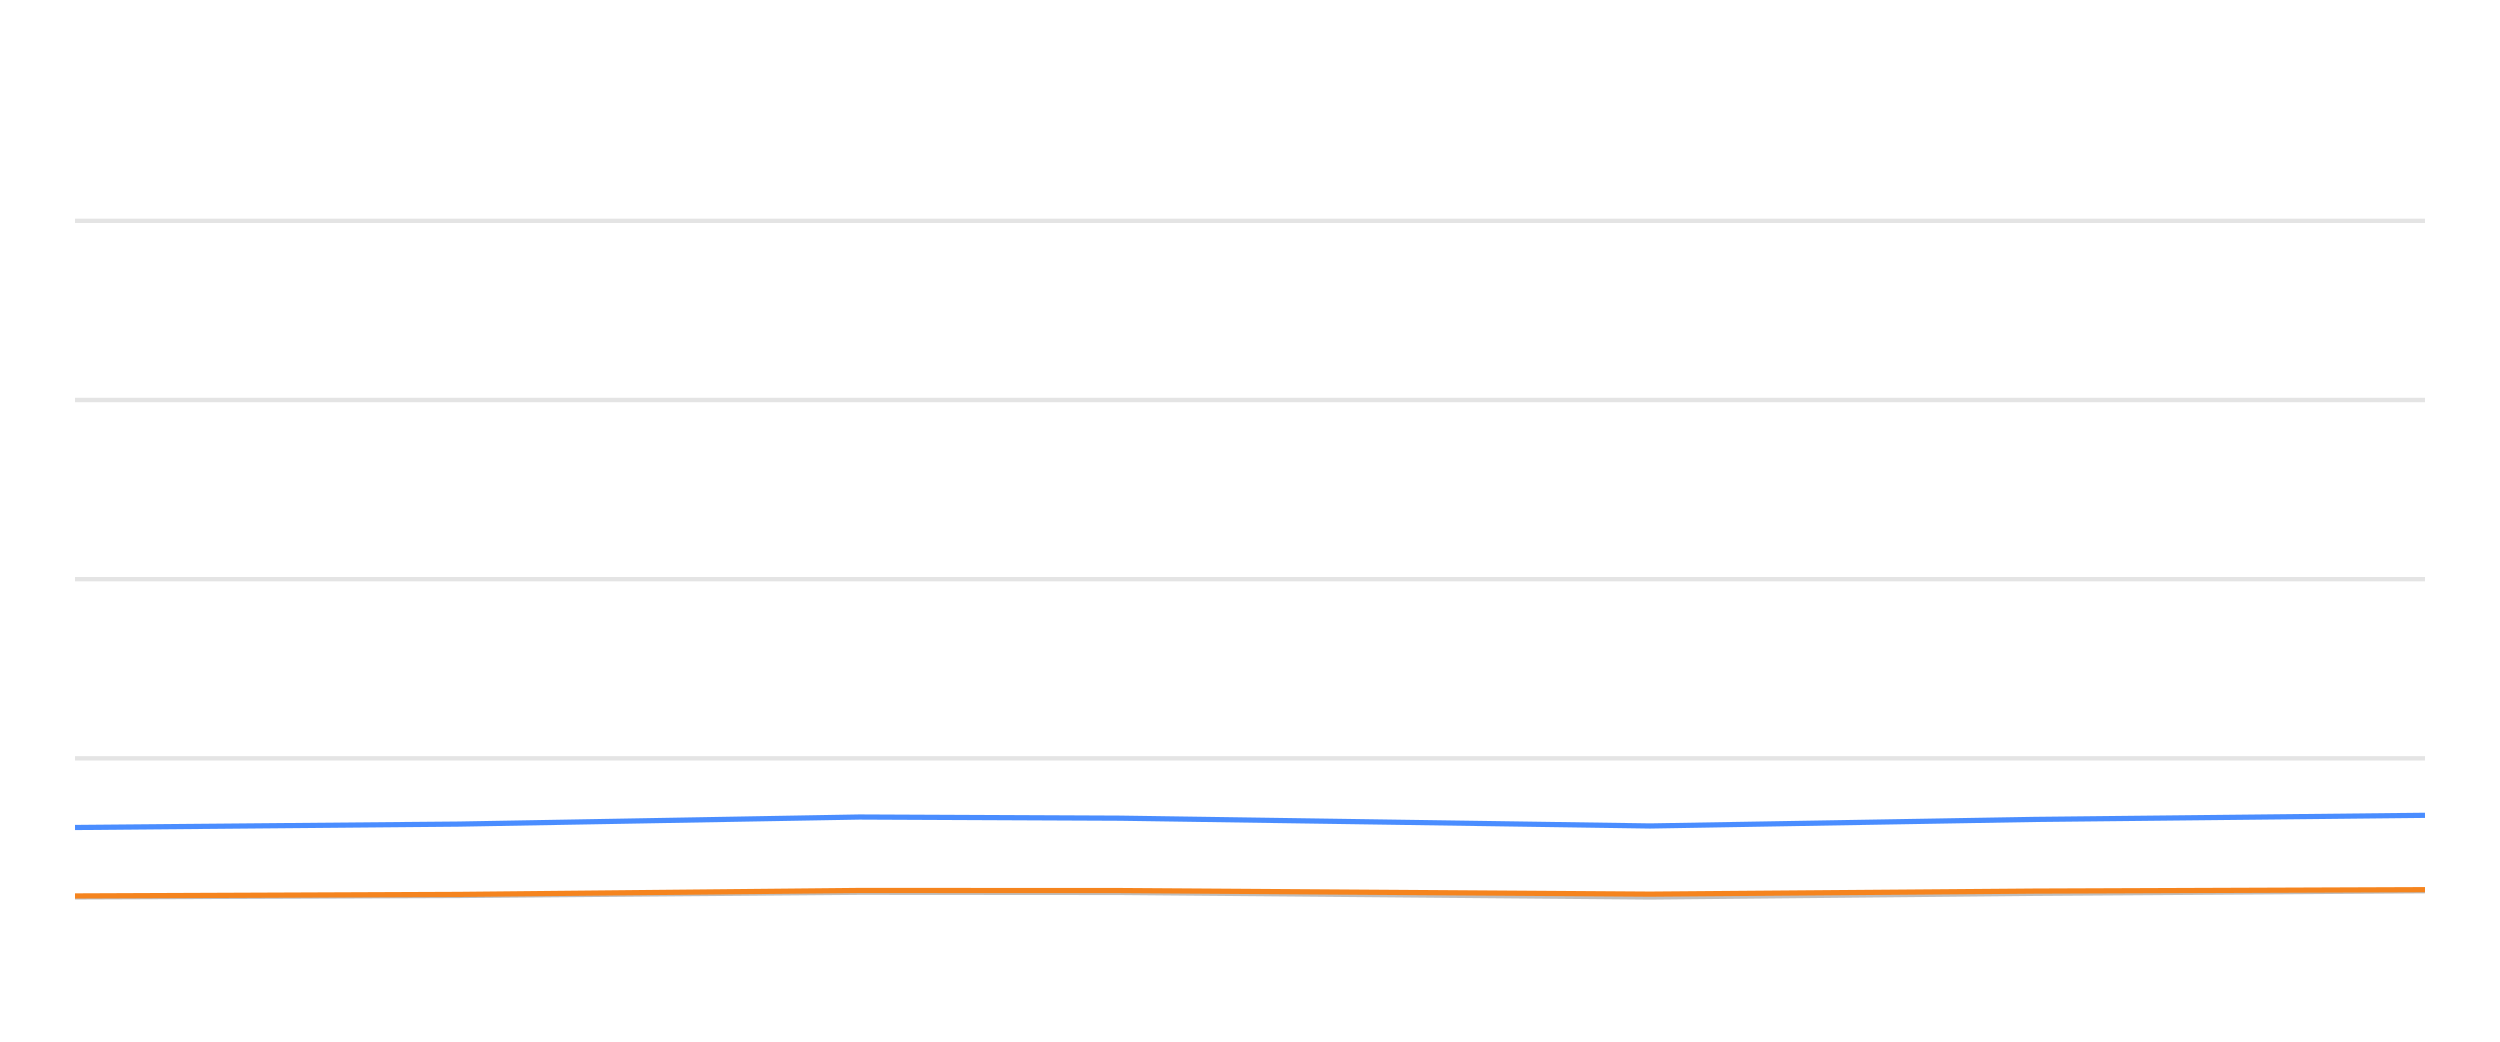
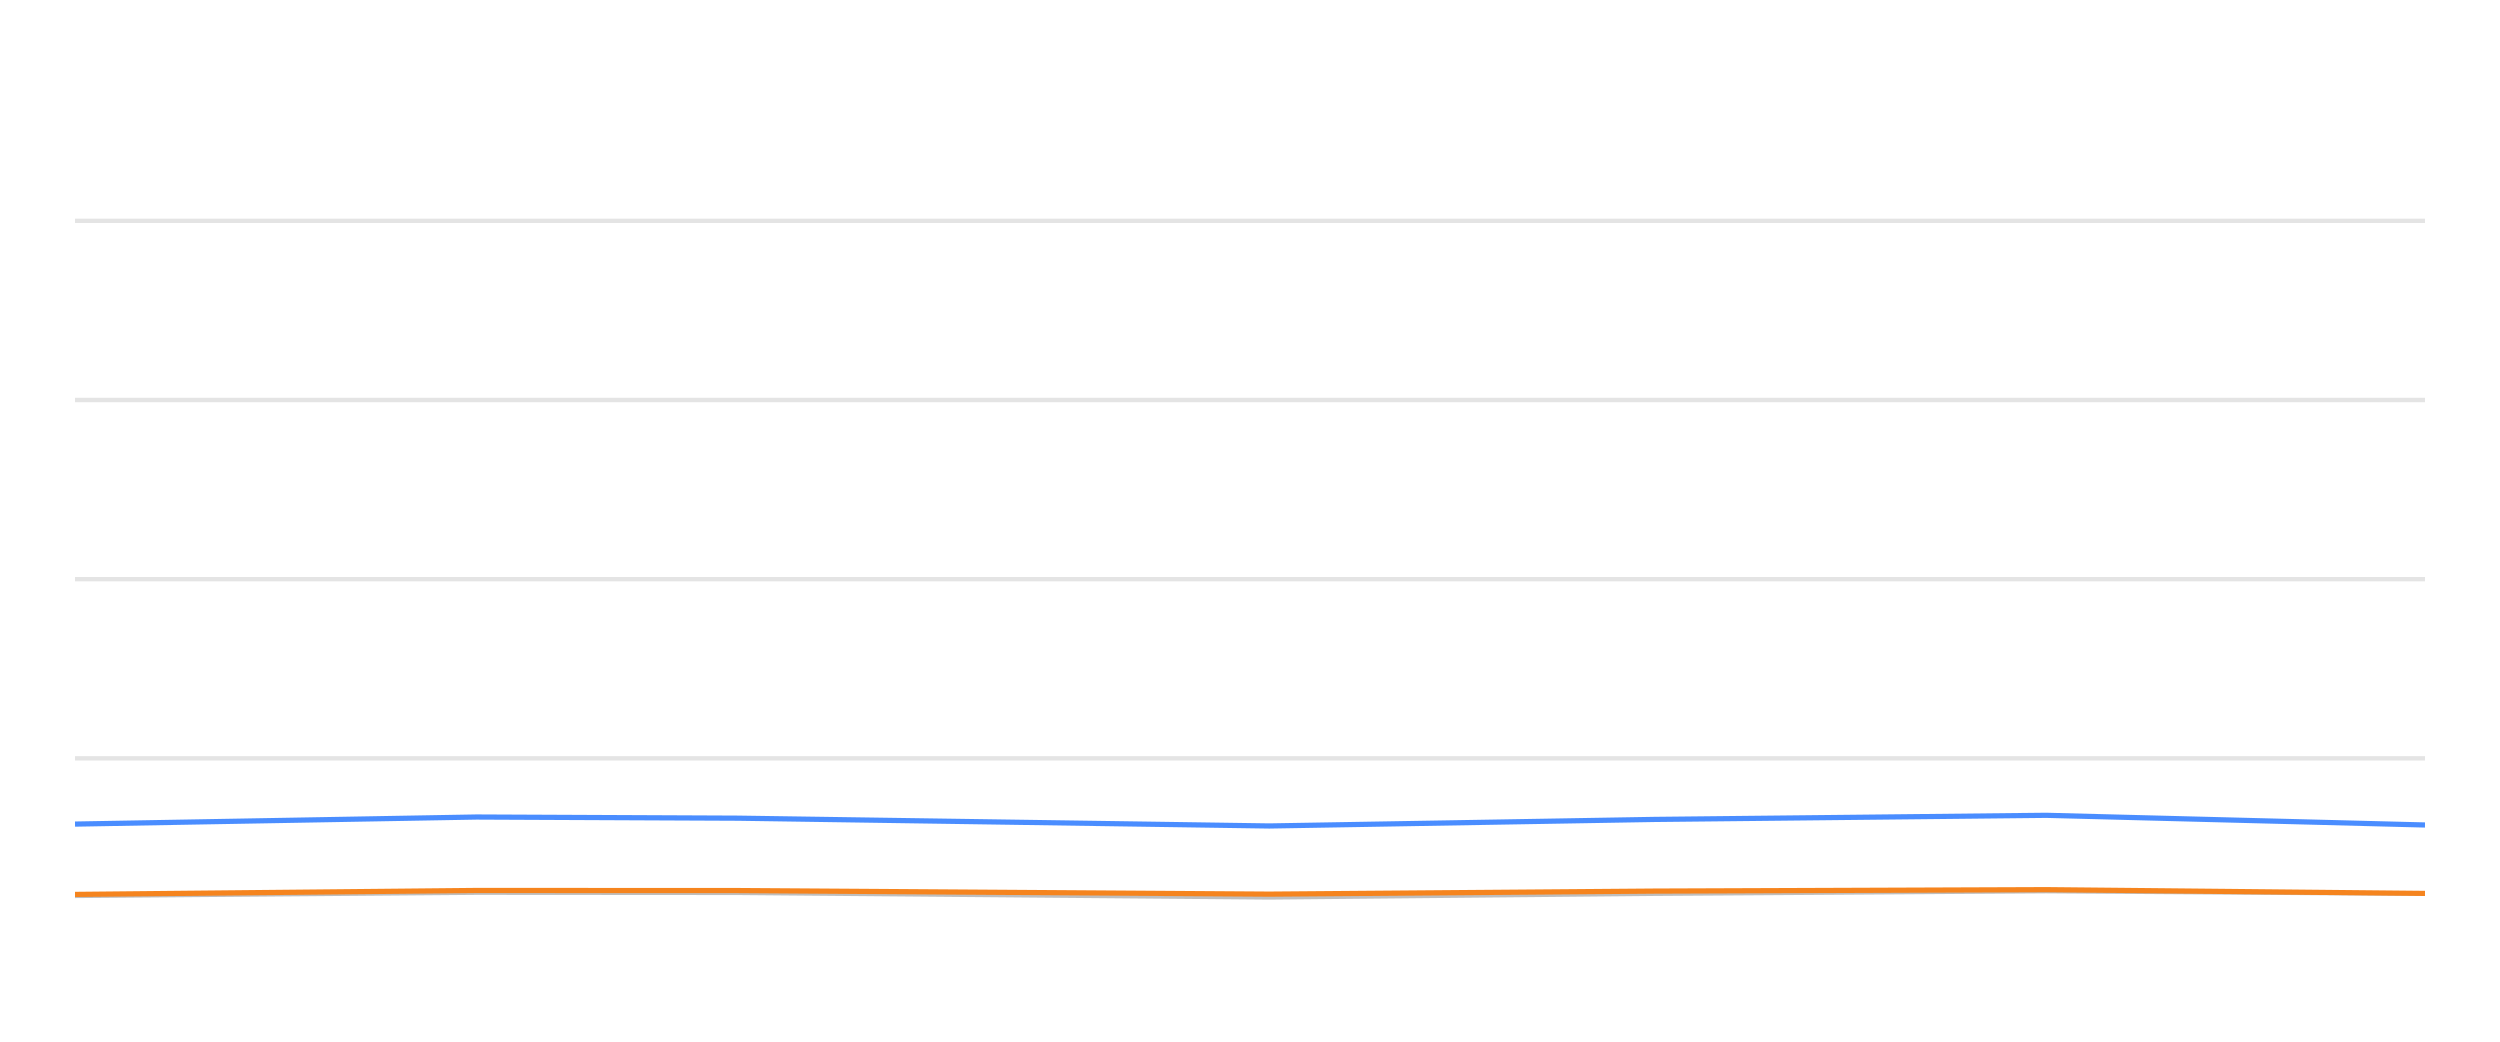
<svg xmlns="http://www.w3.org/2000/svg" width="288pt" height="120pt" viewBox="0 0 288 120" version="1.1">
  <defs>
    <style type="text/css">*{stroke-linejoin: round; stroke-linecap: butt}</style>
  </defs>
  <g id="figure_1">
    <g id="patch_1">
      <path d="M 0 120  L 288 120  L 288 0  L 0 0  L 0 120  z " style="fill: none; opacity: 0" />
    </g>
    <g id="axes_1">
      <g id="patch_2">
        <path d="M 8.64 108  L 279.36 108  L 279.36 4.8  L 8.64 4.8  L 8.64 108  z " style="fill: none" />
      </g>
      <g id="matplotlib.axis_1" />
      <g id="matplotlib.axis_2" />
      <g id="line2d_1">
-         <path d="M 8.64 87.36  L 279.36 87.36  " clip-path="url(#p2ab782d0c8)" style="fill: none; stroke: #b2b2b2; stroke-opacity: 0.35; stroke-width: 0.5; stroke-linecap: square" />
+         <path d="M 8.64 87.36  L 279.36 87.36  " clip-path="url(#p46012f6164)" style="fill: none; stroke: #b2b2b2; stroke-opacity: 0.35; stroke-width: 0.5; stroke-linecap: square" />
      </g>
      <g id="line2d_2">
-         <path d="M 8.64 66.72  L 279.36 66.72  " clip-path="url(#p2ab782d0c8)" style="fill: none; stroke: #b2b2b2; stroke-opacity: 0.35; stroke-width: 0.5; stroke-linecap: square" />
+         <path d="M 8.64 66.72  L 279.36 66.72  " clip-path="url(#p46012f6164)" style="fill: none; stroke: #b2b2b2; stroke-opacity: 0.35; stroke-width: 0.5; stroke-linecap: square" />
      </g>
      <g id="line2d_3">
-         <path d="M 8.64 46.08  L 279.36 46.08  " clip-path="url(#p2ab782d0c8)" style="fill: none; stroke: #b2b2b2; stroke-opacity: 0.35; stroke-width: 0.5; stroke-linecap: square" />
+         <path d="M 8.64 46.08  L 279.36 46.08  " clip-path="url(#p46012f6164)" style="fill: none; stroke: #b2b2b2; stroke-opacity: 0.35; stroke-width: 0.5; stroke-linecap: square" />
      </g>
      <g id="line2d_4">
-         <path d="M 8.64 25.44  L 279.36 25.44  " clip-path="url(#p2ab782d0c8)" style="fill: none; stroke: #b2b2b2; stroke-opacity: 0.35; stroke-width: 0.5; stroke-linecap: square" />
+         <path d="M 8.64 25.44  L 279.36 25.44  " clip-path="url(#p46012f6164)" style="fill: none; stroke: #b2b2b2; stroke-opacity: 0.35; stroke-width: 0.5; stroke-linecap: square" />
      </g>
      <g id="line2d_5">
-         <path d="M 8.64 103.377  L 52.873 103.212  L 99 102.84  L 129.042 102.861  L 190.093 103.387  L 234.337 102.964  L 279.36 102.665  " clip-path="url(#p2ab782d0c8)" style="fill: none; stroke: #bebebe; stroke-width: 0.5; stroke-linecap: round" />
+         <path d="M 8.64 103.212  L 54.889 102.84  L 85.011 102.861  L 146.224 103.387  L 190.584 102.964  L 235.727 102.665  L 279.36 102.964  " clip-path="url(#p46012f6164)" style="fill: none; stroke: #bebebe; stroke-width: 0.5; stroke-linecap: round" />
      </g>
      <g id="line2d_6">
-         <path d="M 8.64 95.327  L 52.873 94.935  L 99 94.12  L 129.042 94.254  L 190.093 95.152  L 234.337 94.398  L 279.36 93.924  " clip-path="url(#p2ab782d0c8)" style="fill: none; stroke: #4a8dff; stroke-width: 0.6" />
+         <path d="M 8.64 94.935  L 54.889 94.12  L 85.011 94.254  L 146.224 95.152  L 190.584 94.398  L 235.727 93.924  L 279.36 95.038  " clip-path="url(#p46012f6164)" style="fill: none; stroke: #4a8dff; stroke-width: 0.6" />
      </g>
      <g id="line2d_7">
-         <path d="M 8.64 103.212  L 52.873 103.036  L 99 102.582  L 129.042 102.592  L 190.093 103.005  L 234.337 102.654  L 279.36 102.489  " clip-path="url(#p2ab782d0c8)" style="fill: none; stroke: #f5841e; stroke-width: 0.6" />
+         <path d="M 8.64 103.036  L 54.889 102.582  L 85.011 102.592  L 146.224 103.005  L 190.584 102.654  L 235.727 102.489  L 279.36 102.923  " clip-path="url(#p46012f6164)" style="fill: none; stroke: #f5841e; stroke-width: 0.6" />
      </g>
    </g>
  </g>
  <defs>
-     <clipPath id="p2ab782d0c8">
+     <clipPath id="p46012f6164">
      <rect x="8.64" y="4.8" width="270.72" height="103.2" />
    </clipPath>
  </defs>
</svg>
